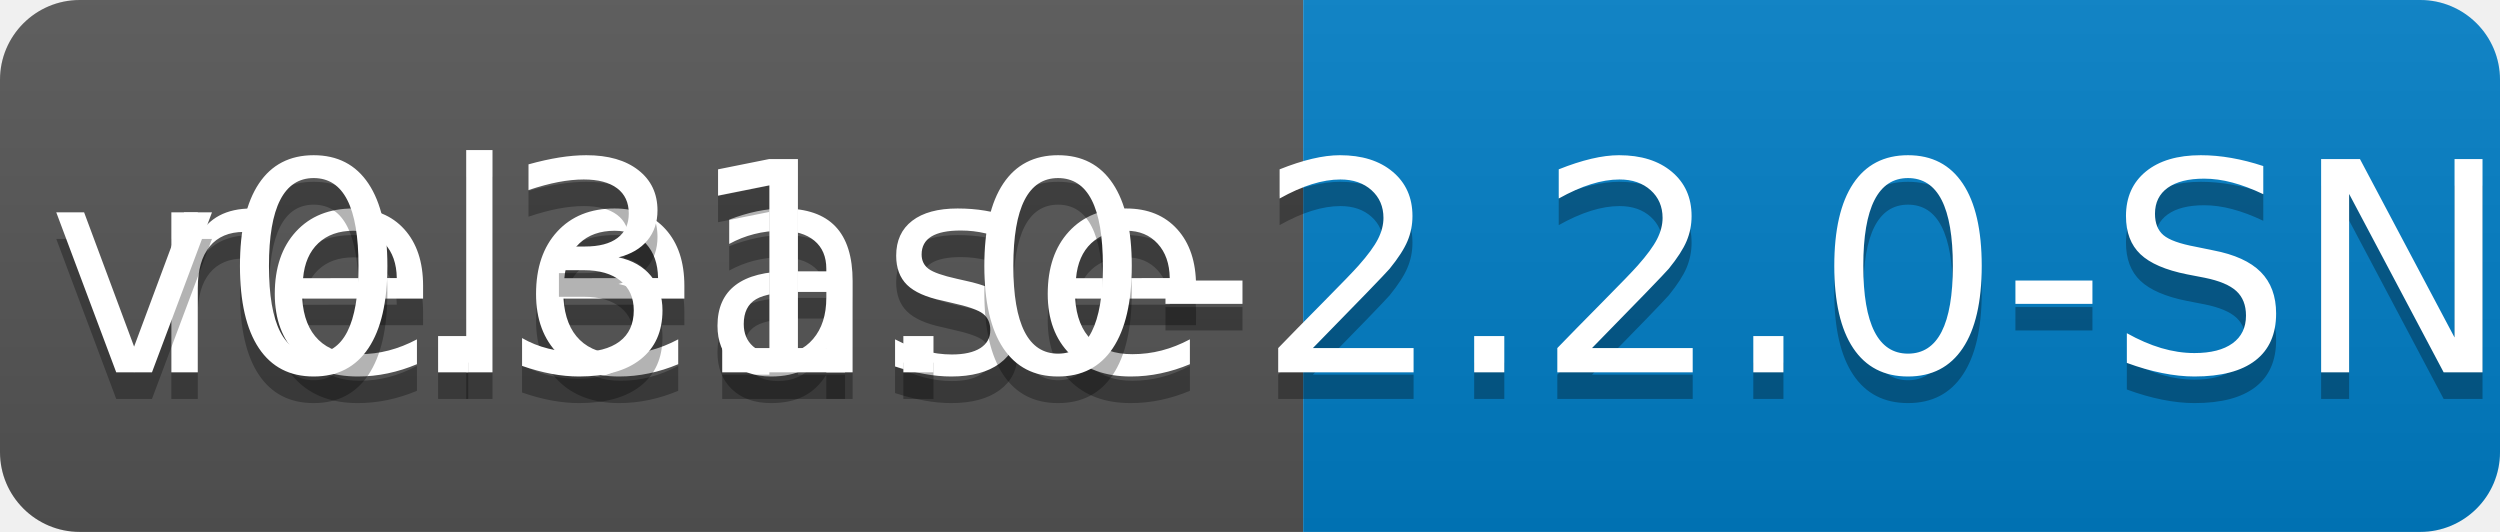
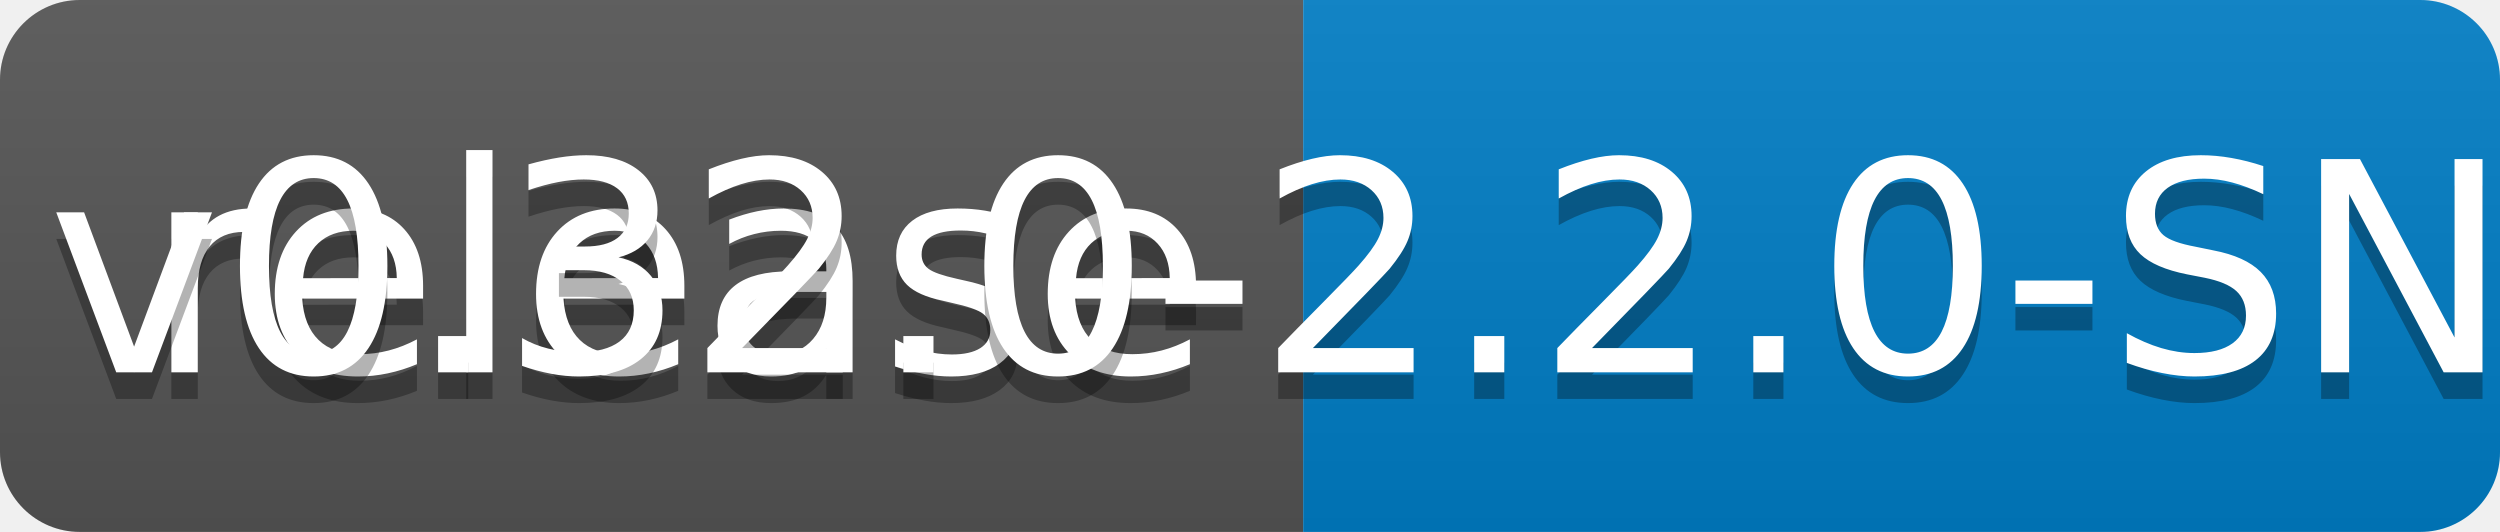
<svg xmlns="http://www.w3.org/2000/svg" width="94" height="20">
  <linearGradient id="b" x2="0" y2="100%">
    <stop offset="0" stop-color="#bbb" stop-opacity=".1" />
    <stop offset="1" stop-opacity=".1" />
  </linearGradient>
  <clipPath id="a">
    <rect width="94" height="20" rx="3" fill="#fff" />
  </clipPath>
  <g clip-path="url(#a)">
    <path fill="#555" d="M0 0h49v20H0z" />
    <path fill="#007ec6" d="M49 0h45v20H49z" />
    <path fill="url(#b)" d="M0 0h94v20H0z" />
  </g>
  <g fill="#fff" text-anchor="middle" font-family="DejaVu Sans,Verdana,Geneva,sans-serif" font-size="110">
    <text x="255" y="150" fill="#010101" fill-opacity=".3" transform="scale(.1)" textLength="390">release</text>
    <text x="255" y="140" transform="scale(.1)" textLength="390">release</text>
-     <text x="705" y="150" fill="#010101" fill-opacity=".3" transform="scale(.1)" textLength="350">v0.31.0-2.2.0-SNAPSHOT</text>
-     <text x="705" y="140" transform="scale(.1)" textLength="350">v0.31.0-2.2.0-SNAPSHOT</text>
+     <text x="705" y="150" fill="#010101" fill-opacity=".3" transform="scale(.1)" textLength="350">v0.32.0-2.2.0-SNAPSHOT</text>
+     <text x="705" y="140" transform="scale(.1)" textLength="350">v0.32.0-2.2.0-SNAPSHOT</text>
  </g>
</svg>
